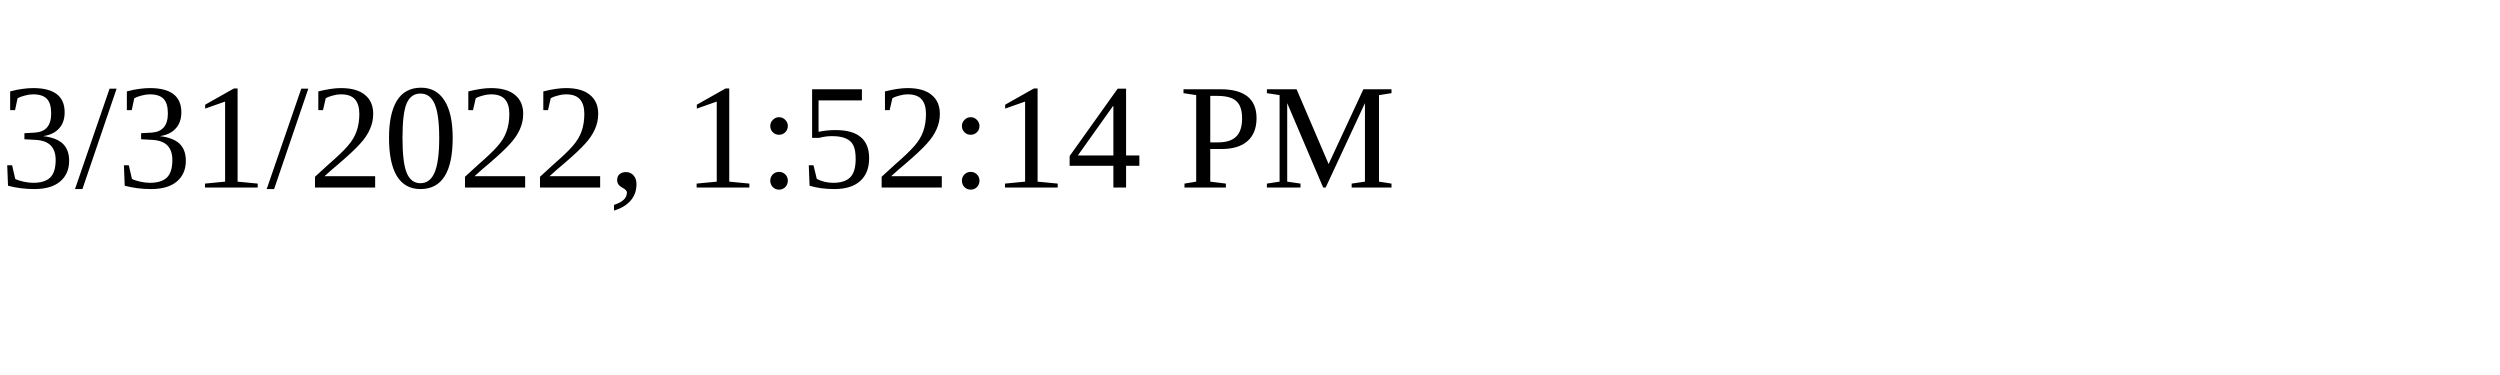
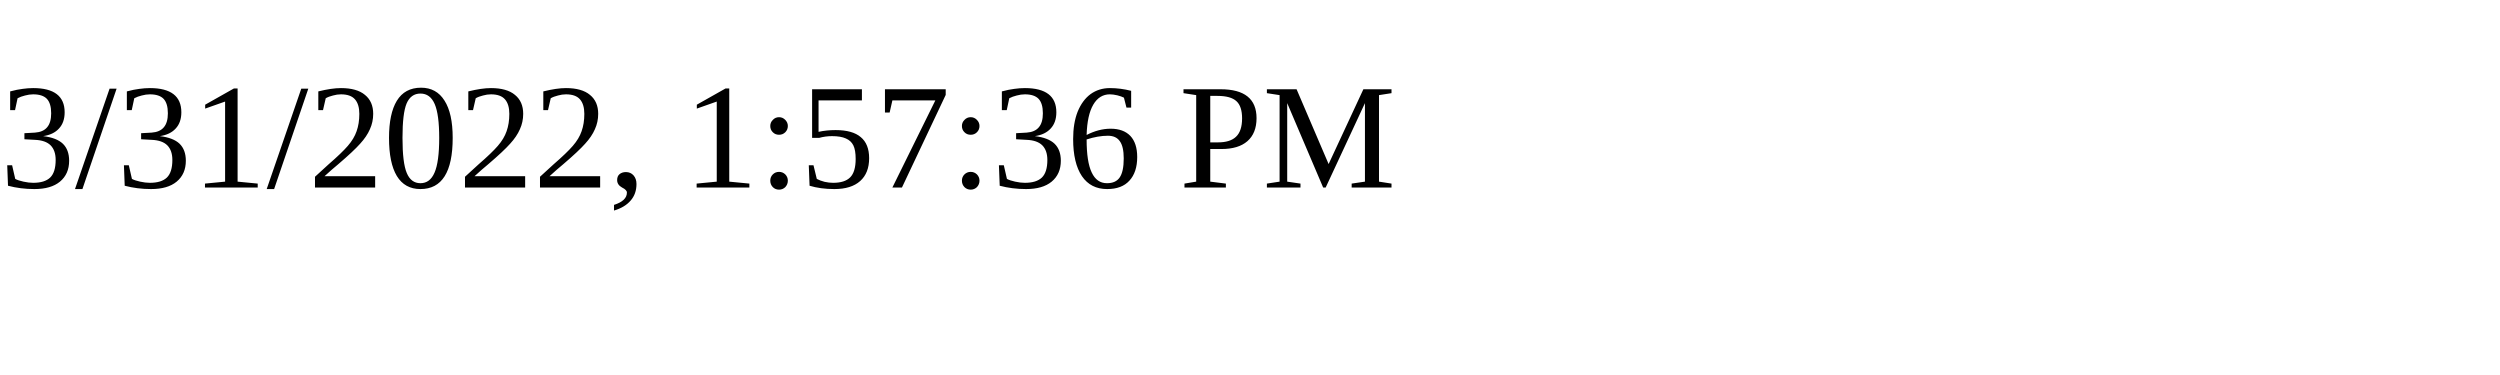
<svg xmlns="http://www.w3.org/2000/svg" height="30" width="200">
-   <text x="0" y="15">3/31/2022, 1:52:14 PM</text>
+   <text x="0" y="15">3/31/2022, 1:57:36 PM</text>
</svg>
